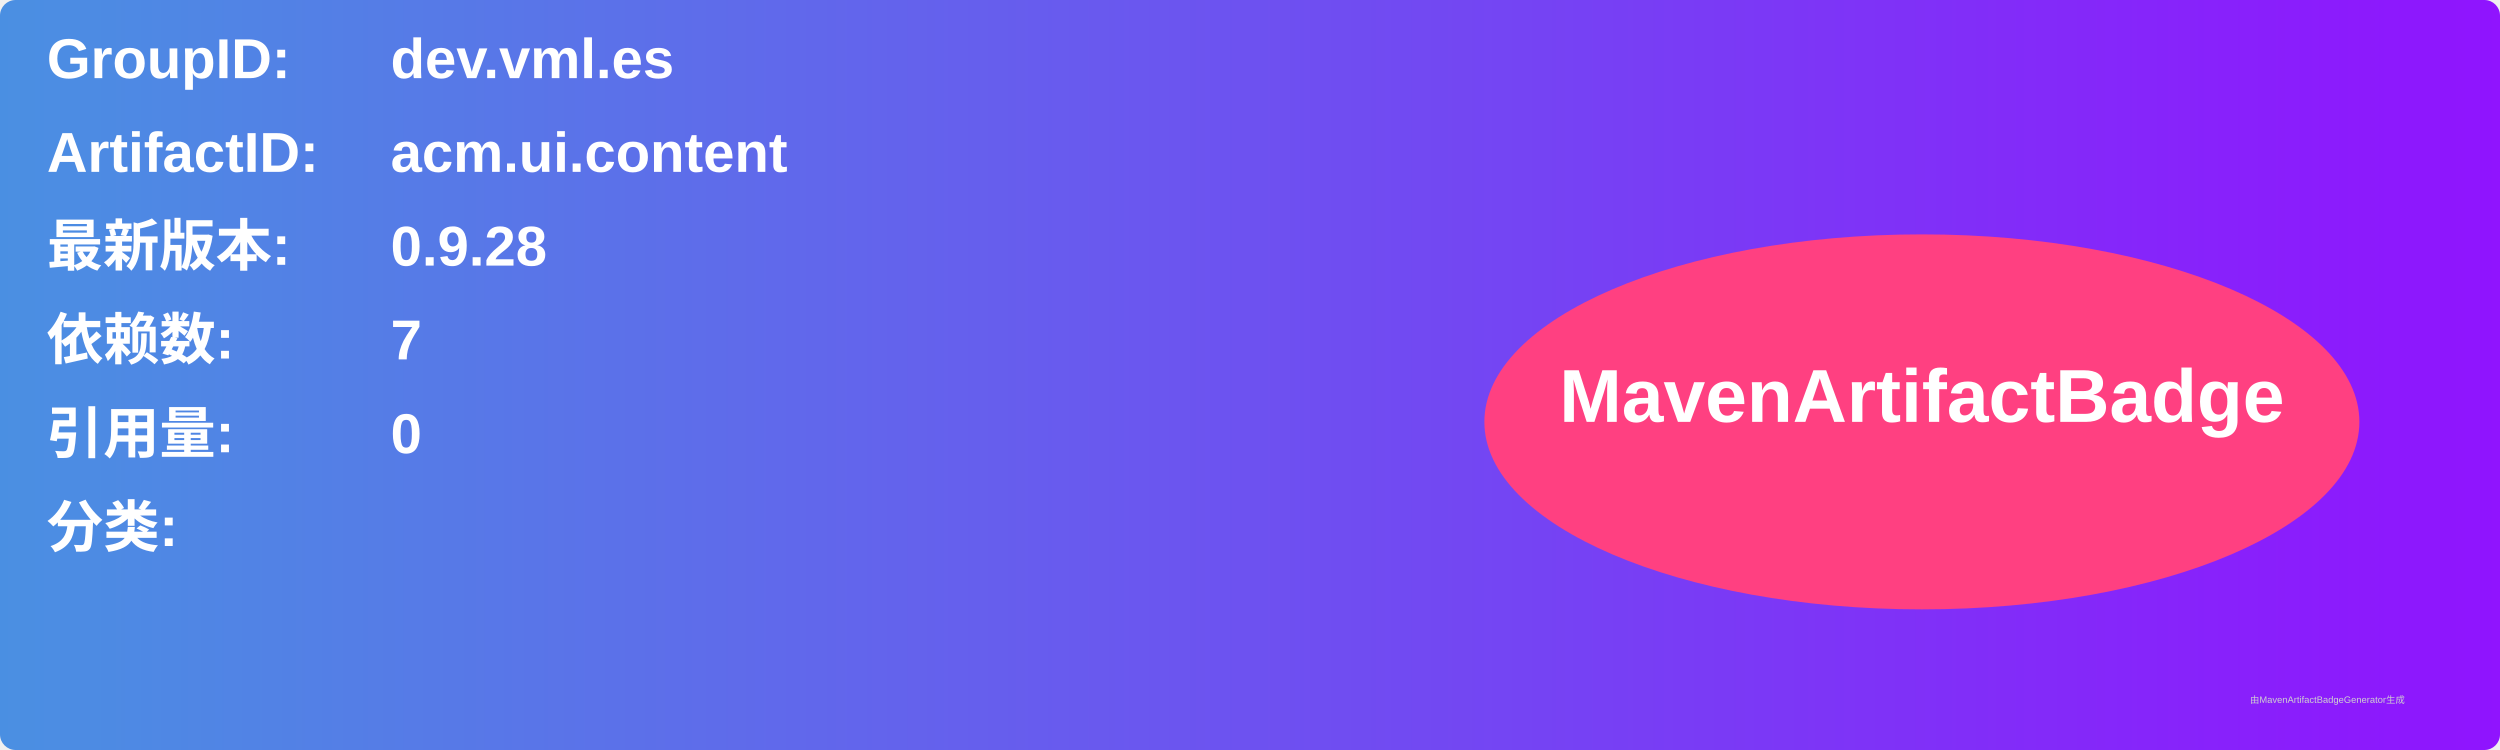
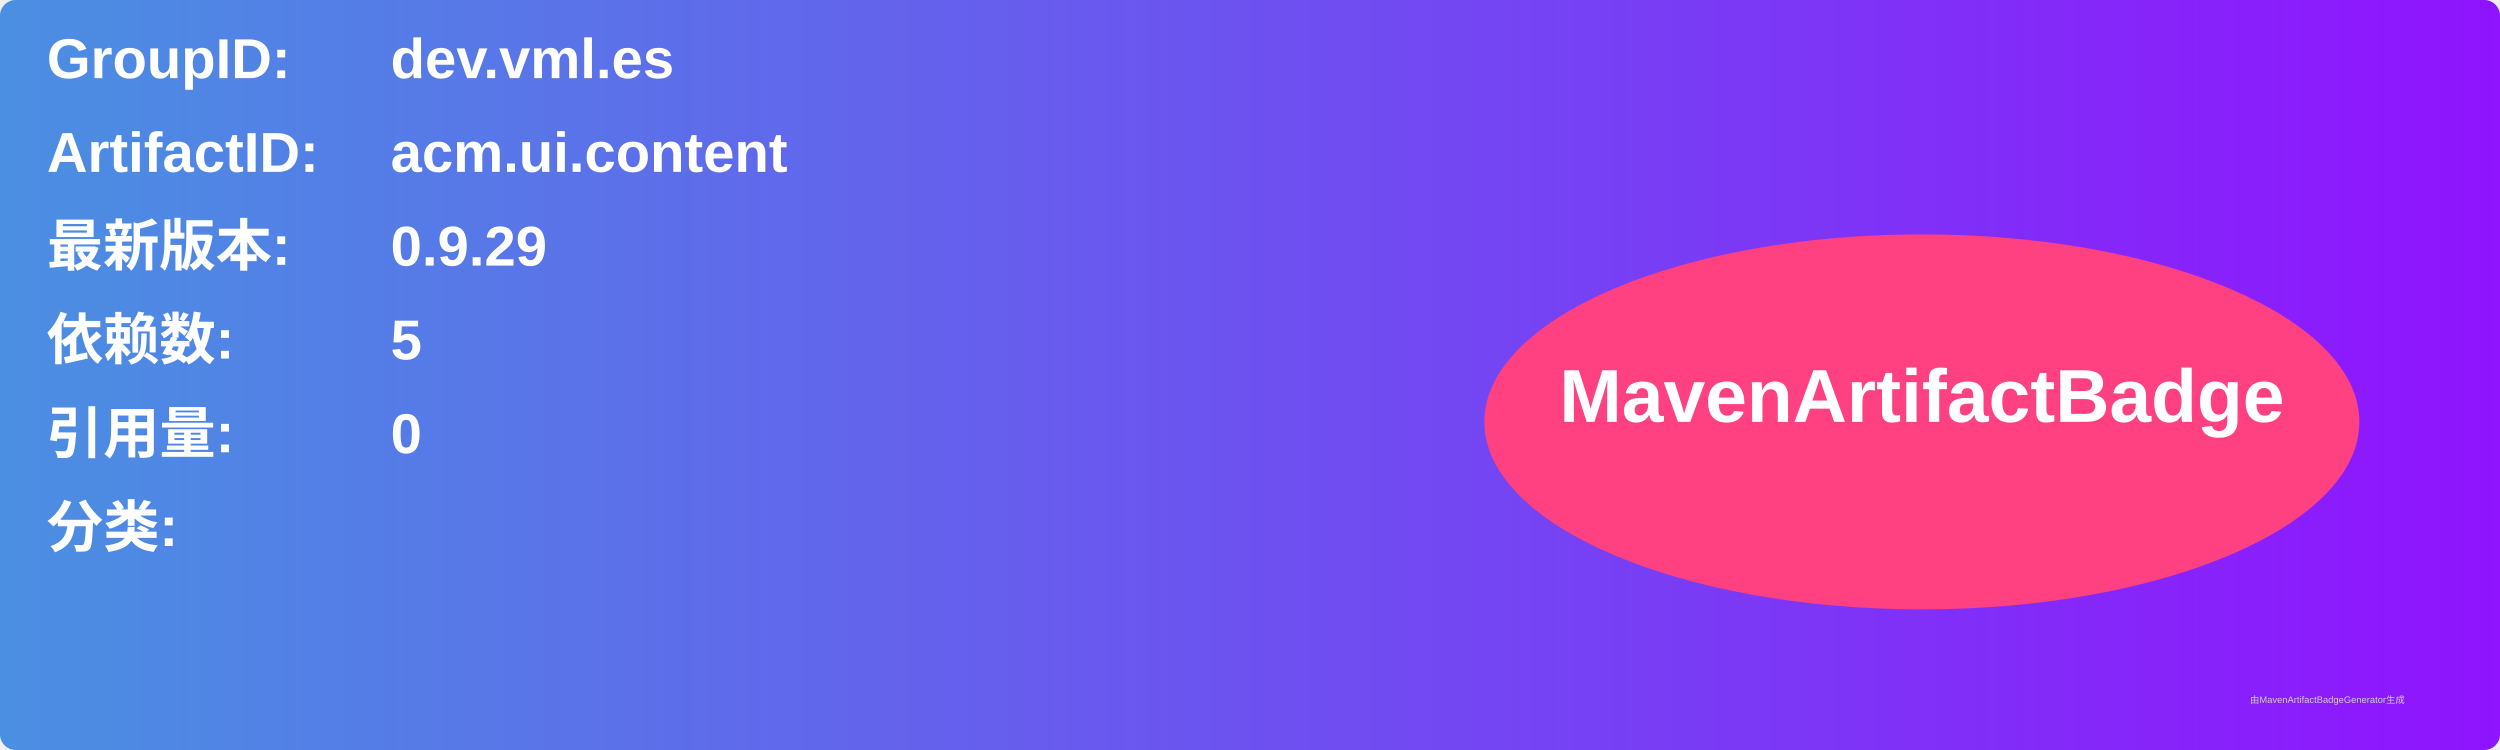
<svg xmlns="http://www.w3.org/2000/svg" width="800" height="240" viewBox="0 0 800 240">
  <linearGradient id="grad" x1="0%" y1="0%" x2="100%" y2="0%">
    <stop offset="0%" stop-color="#4a90e2" />
    <stop offset="100%" stop-color="#9013fe" />
  </linearGradient>
  <rect width="100%" height="100%" rx="5" ry="5" fill="url(#grad)" />
  <g transform="translate(15, 15)">
    <text x="0" y="10" font-family="Arial" font-size="18" fill="white" font-weight="bold" width="260">GroupID:</text>
    <text x="110" y="10" font-family="Arial" font-size="18" fill="white" font-weight="bold" width="460">dev.vml.es</text>
    <text x="0" y="40" font-family="Arial" font-size="18" fill="white" font-weight="bold" width="260">ArtifactID:</text>
    <text x="110" y="40" font-family="Arial" font-size="18" fill="white" font-weight="bold" width="460">acm.ui.content</text>
    <text x="0" y="70" font-family="Arial" font-size="18" fill="white" font-weight="bold">最新版本:</text>
    <text x="110" y="70" font-family="Arial" font-size="18" fill="white" font-weight="bold">
-       <tspan font-weight="bold">0.9.28</tspan>
+       <tspan font-weight="bold">0.9.29</tspan>
    </text>
    <text x="0" y="100" font-family="Arial" font-size="18" fill="white" font-weight="bold">依赖数: </text>
    <text x="110" y="100" font-family="Arial" font-size="18" fill="white">
-       <tspan font-weight="bold">7</tspan>
+       <tspan font-weight="bold">5</tspan>
    </text>
    <text x="0" y="130" font-family="Arial" font-size="18" fill="white" font-weight="bold">引用量: </text>
    <text x="110" y="130" font-family="Arial" font-size="18" fill="white">
      <tspan font-weight="bold">0</tspan>
    </text>
    <text x="0" y="160" font-family="Arial" font-size="18" fill="white" font-weight="bold">分类:</text>
    <text x="10" y="190" font-family="Arial" font-size="10" fill="white">
      <tspan font-weight="bold" />
    </text>
    <ellipse cx="600" cy="120" rx="140" ry="60" fill="#ff4081" />
    <text x="600" y="120" text-anchor="middle" font-family="Arial" font-size="24" fill="white" font-weight="bold">MavenArtifactBadge</text>
  </g>
  <text x="720" y="225" font-family="Arial" font-size="3" fill="#d0d0d0">由MavenArtifactBadgeGenerator生成</text>
</svg>
